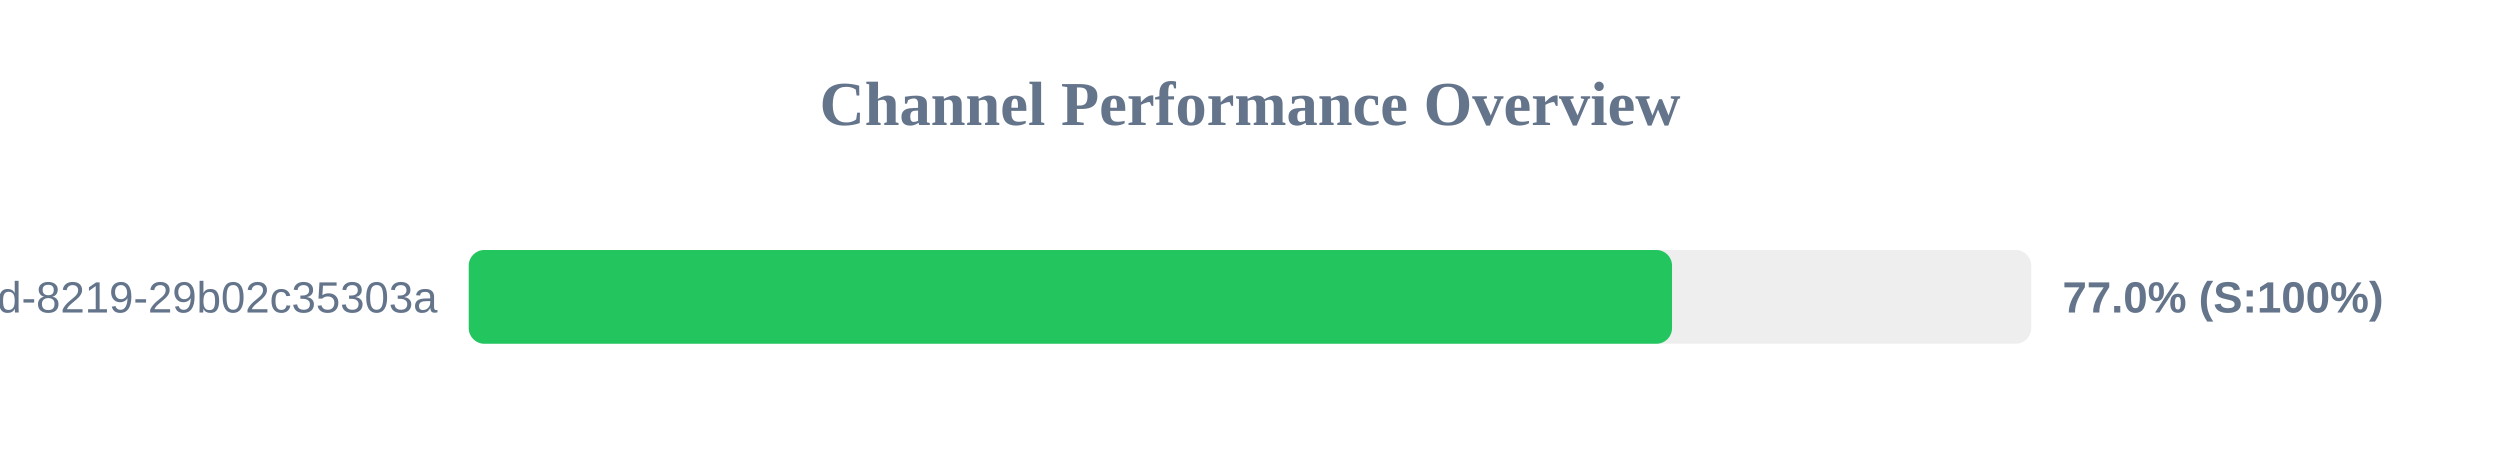
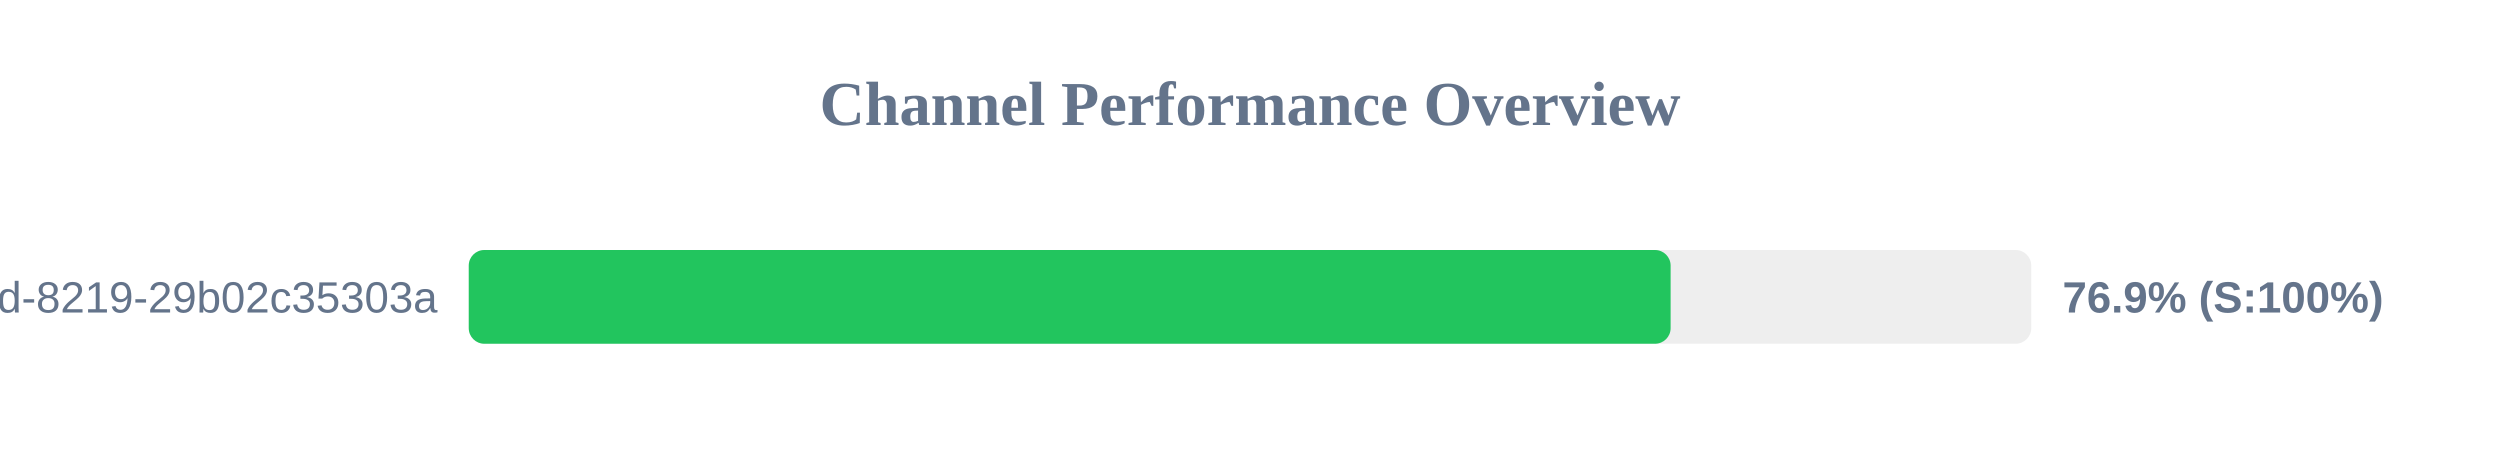
<svg xmlns="http://www.w3.org/2000/svg" width="800" height="150" version="1.1">
  <style>
        .row { font: 14px Arial; fill: #64748b; }
        .score { font: bold 14px Arial; fill: #64748b; }
    </style>
  <text x="400" y="40" text-anchor="middle" font-size="20px" font-weight="bold" fill="#64748b">Channel Performance Overview</text>
  <rect x="150" y="80" width="500" height="30" fill="#eee" rx="5" />
-   <rect x="150" y="80" width="385.05" height="30" fill="#22c55e" rx="5" />
+   <rect x="150" y="80" width="384.6" height="30" fill="#22c55e" rx="5" />
  <text x="140" y="100" text-anchor="end" class="row">?uuid=5eaa121d-4362-444d-8219-29b02c35303a</text>
-   <text x="660" y="100" text-anchor="start" class="score">77.0% (S:100%)</text>
+   <text x="660" y="100" text-anchor="start" class="score">76.9% (S:100%)</text>
</svg>
